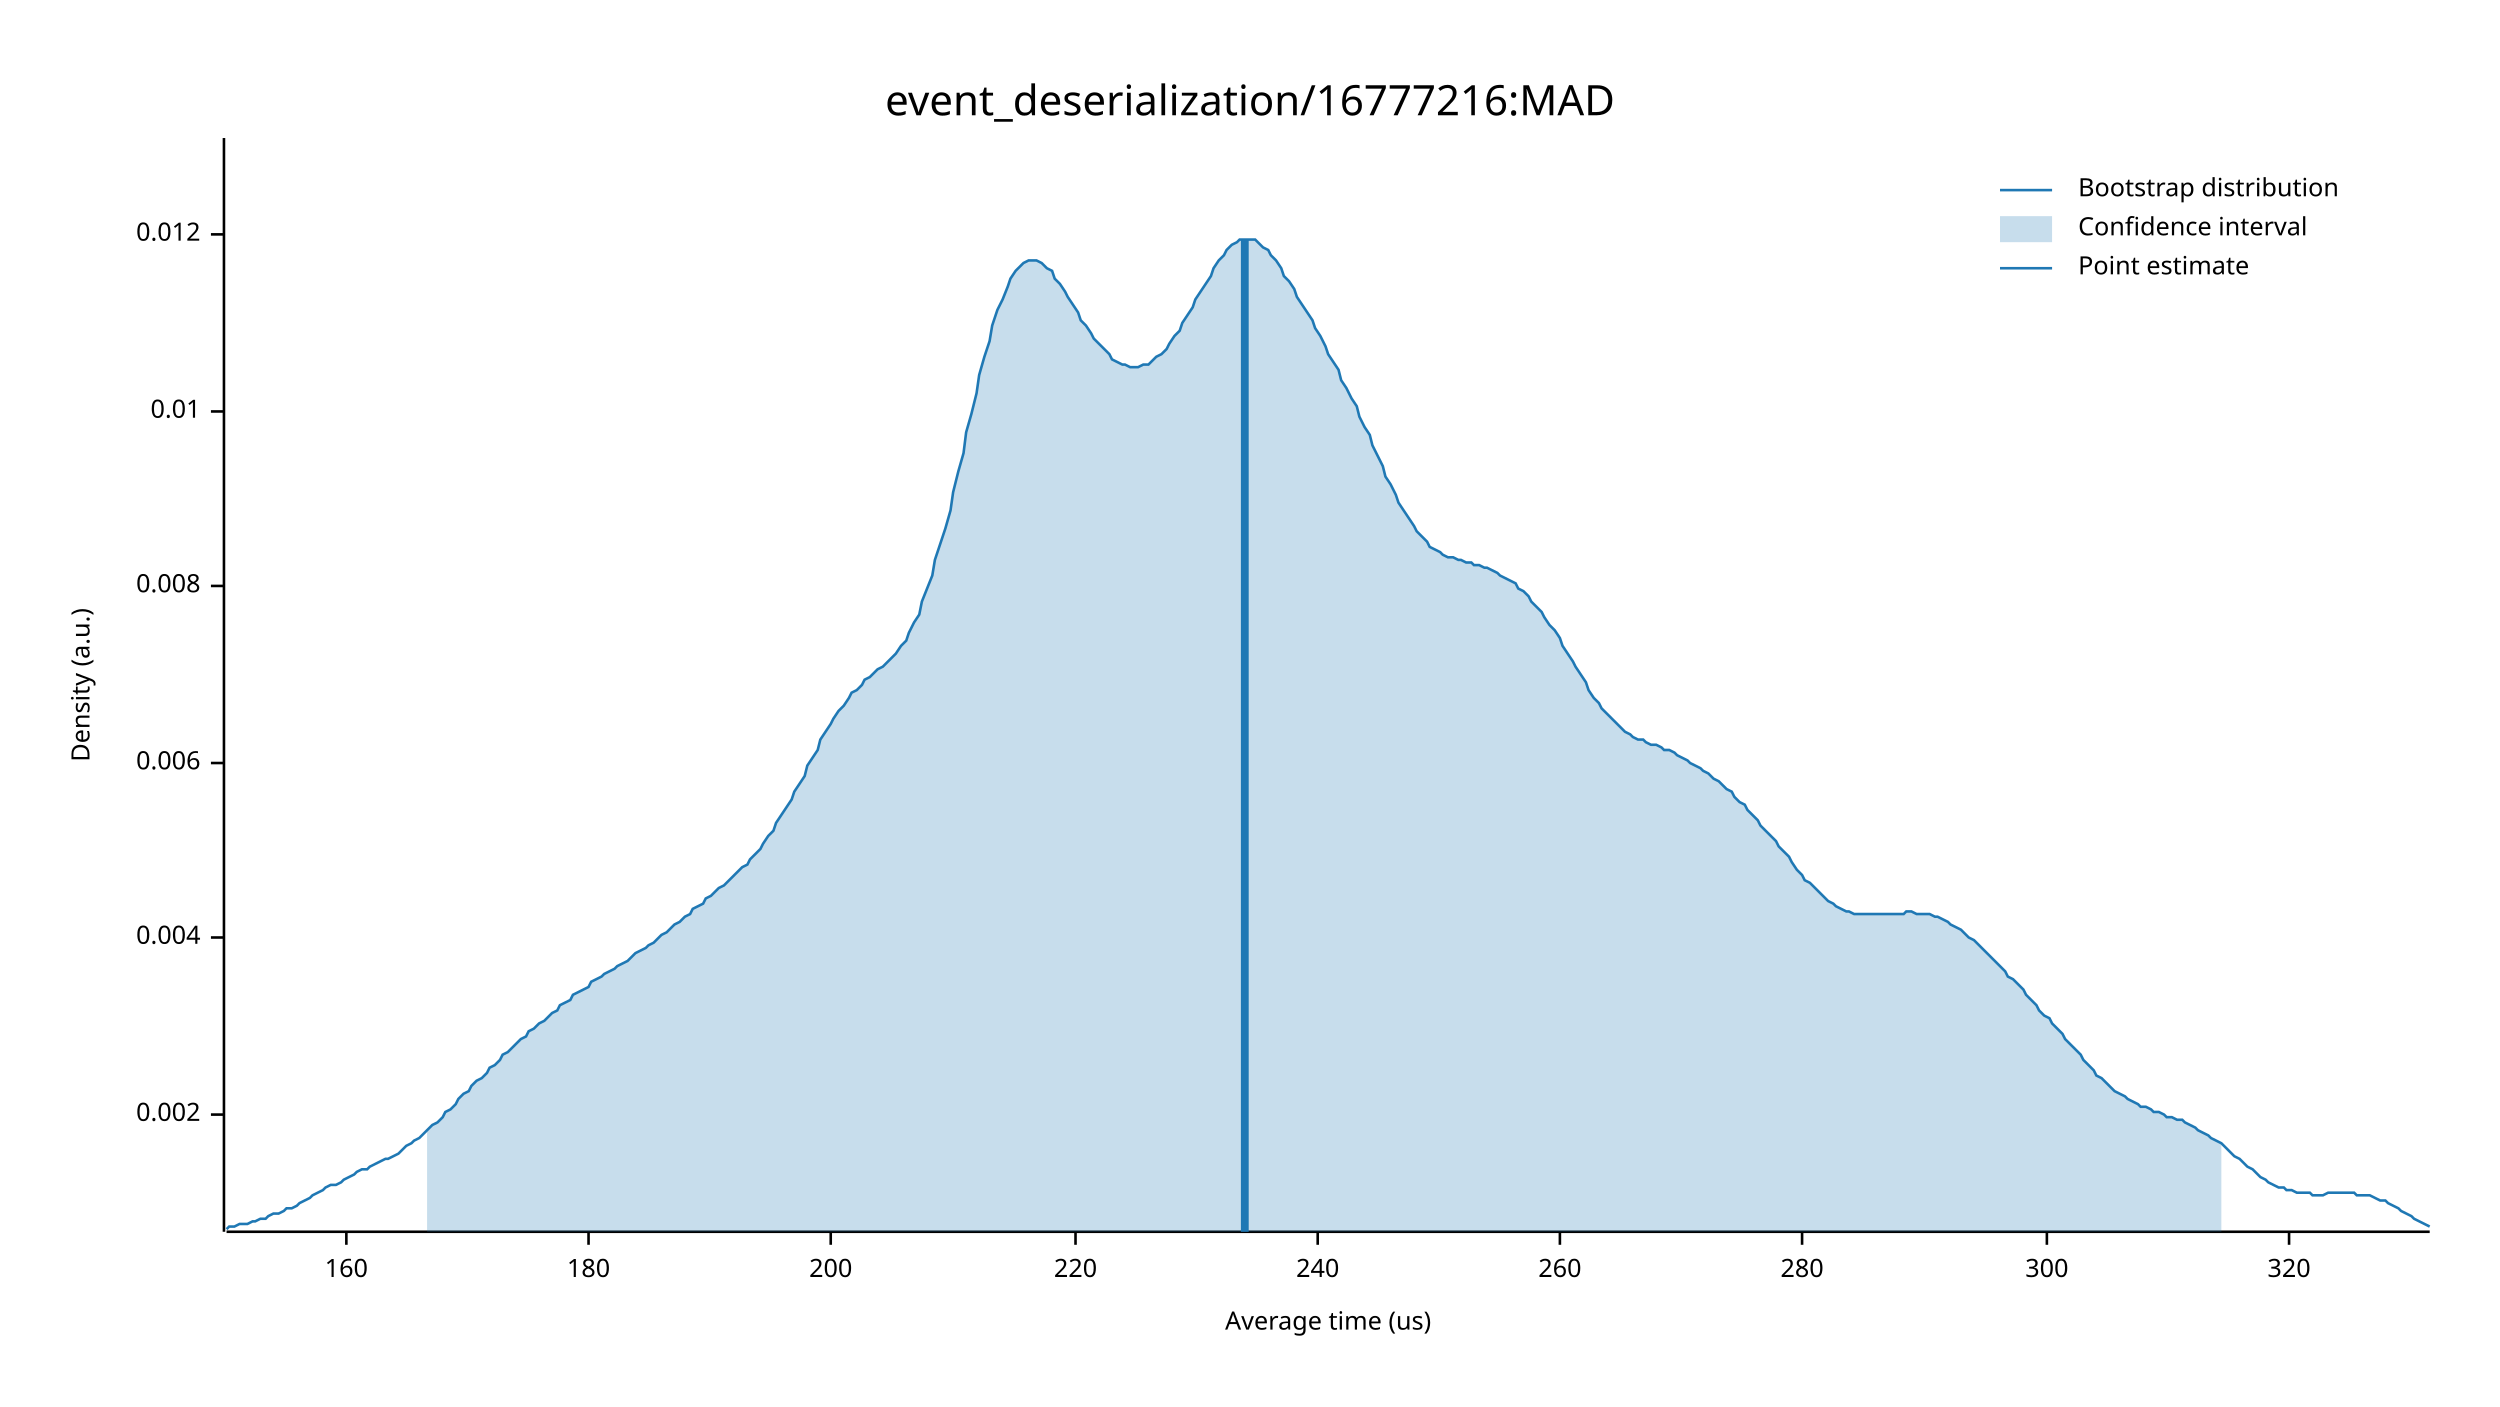
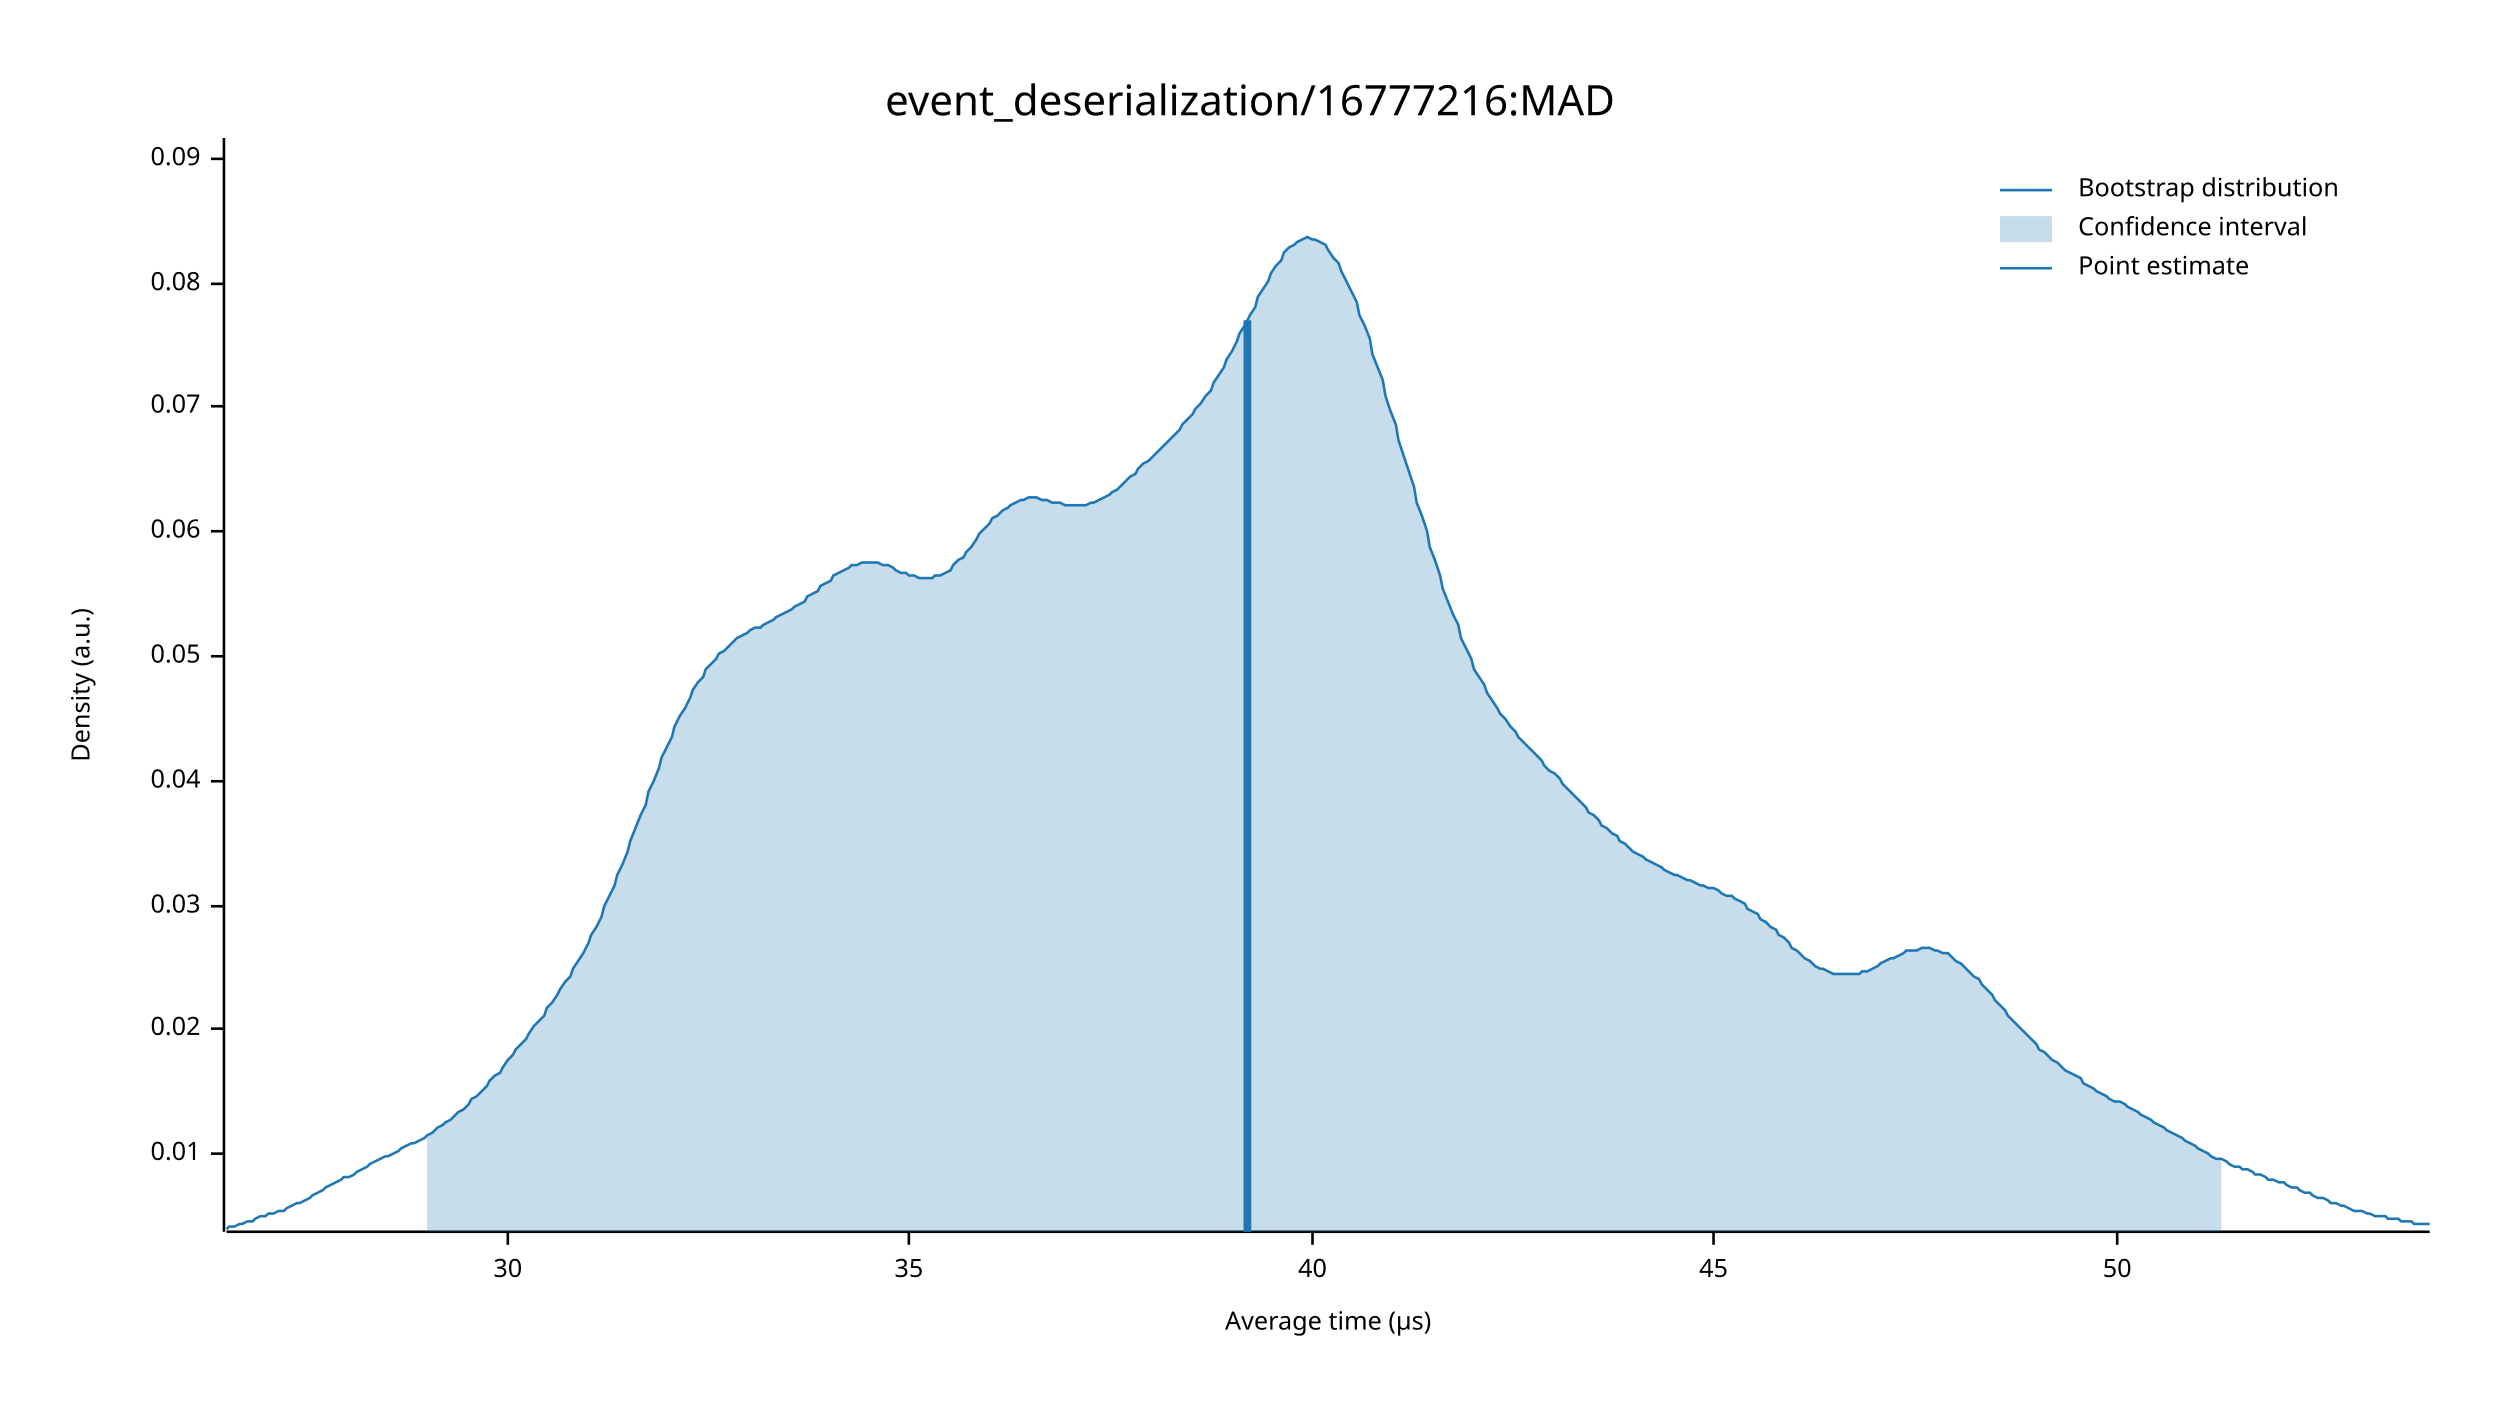
<svg xmlns="http://www.w3.org/2000/svg" width="960" height="540" viewBox="0 0 960 540">
  <text x="480" y="32" dy="0.76em" text-anchor="middle" font-family="sans-serif" font-size="16.129" opacity="1" fill="#000000">
event_deserialization/16777216:MAD
</text>
  <text x="27" y="263" dy="0.76em" text-anchor="middle" font-family="sans-serif" font-size="9.677" opacity="1" fill="#000000" transform="rotate(270, 27, 263)">
Density (a.u.)
</text>
  <text x="510" y="513" dy="-0.5ex" text-anchor="middle" font-family="sans-serif" font-size="9.677" opacity="1" fill="#000000">
- Average time (us)
+ Average time (µs)
</text>
  <polyline fill="none" opacity="1" stroke="#000000" stroke-width="1" points="86,53 86,473 " />
-   <text x="77" y="428" dy="0.5ex" text-anchor="end" font-family="sans-serif" font-size="9.677" opacity="1" fill="#000000">
- 0.002
- </text>
-   <polyline fill="none" opacity="1" stroke="#000000" stroke-width="1" points="81,428 86,428 " />
-   <text x="77" y="360" dy="0.5ex" text-anchor="end" font-family="sans-serif" font-size="9.677" opacity="1" fill="#000000">
- 0.004
- </text>
-   <polyline fill="none" opacity="1" stroke="#000000" stroke-width="1" points="81,360 86,360 " />
-   <text x="77" y="293" dy="0.5ex" text-anchor="end" font-family="sans-serif" font-size="9.677" opacity="1" fill="#000000">
- 0.006
- </text>
-   <polyline fill="none" opacity="1" stroke="#000000" stroke-width="1" points="81,293 86,293 " />
-   <text x="77" y="225" dy="0.5ex" text-anchor="end" font-family="sans-serif" font-size="9.677" opacity="1" fill="#000000">
- 0.008
- </text>
-   <polyline fill="none" opacity="1" stroke="#000000" stroke-width="1" points="81,225 86,225 " />
-   <text x="77" y="158" dy="0.5ex" text-anchor="end" font-family="sans-serif" font-size="9.677" opacity="1" fill="#000000">
+   <text x="77" y="443" dy="0.5ex" text-anchor="end" font-family="sans-serif" font-size="9.677" opacity="1" fill="#000000">
0.01
</text>
-   <polyline fill="none" opacity="1" stroke="#000000" stroke-width="1" points="81,158 86,158 " />
-   <text x="77" y="90" dy="0.5ex" text-anchor="end" font-family="sans-serif" font-size="9.677" opacity="1" fill="#000000">
- 0.012
+   <polyline fill="none" opacity="1" stroke="#000000" stroke-width="1" points="81,443 86,443 " />
+   <text x="77" y="395" dy="0.5ex" text-anchor="end" font-family="sans-serif" font-size="9.677" opacity="1" fill="#000000">
+ 0.02
</text>
-   <polyline fill="none" opacity="1" stroke="#000000" stroke-width="1" points="81,90 86,90 " />
+   <polyline fill="none" opacity="1" stroke="#000000" stroke-width="1" points="81,395 86,395 " />
+   <text x="77" y="348" dy="0.5ex" text-anchor="end" font-family="sans-serif" font-size="9.677" opacity="1" fill="#000000">
+ 0.03
+ </text>
+   <polyline fill="none" opacity="1" stroke="#000000" stroke-width="1" points="81,348 86,348 " />
+   <text x="77" y="300" dy="0.5ex" text-anchor="end" font-family="sans-serif" font-size="9.677" opacity="1" fill="#000000">
+ 0.04
+ </text>
+   <polyline fill="none" opacity="1" stroke="#000000" stroke-width="1" points="81,300 86,300 " />
+   <text x="77" y="252" dy="0.5ex" text-anchor="end" font-family="sans-serif" font-size="9.677" opacity="1" fill="#000000">
+ 0.05
+ </text>
+   <polyline fill="none" opacity="1" stroke="#000000" stroke-width="1" points="81,252 86,252 " />
+   <text x="77" y="204" dy="0.5ex" text-anchor="end" font-family="sans-serif" font-size="9.677" opacity="1" fill="#000000">
+ 0.06
+ </text>
+   <polyline fill="none" opacity="1" stroke="#000000" stroke-width="1" points="81,204 86,204 " />
+   <text x="77" y="156" dy="0.5ex" text-anchor="end" font-family="sans-serif" font-size="9.677" opacity="1" fill="#000000">
+ 0.07
+ </text>
+   <polyline fill="none" opacity="1" stroke="#000000" stroke-width="1" points="81,156 86,156 " />
+   <text x="77" y="109" dy="0.5ex" text-anchor="end" font-family="sans-serif" font-size="9.677" opacity="1" fill="#000000">
+ 0.08
+ </text>
+   <polyline fill="none" opacity="1" stroke="#000000" stroke-width="1" points="81,109 86,109 " />
+   <text x="77" y="61" dy="0.5ex" text-anchor="end" font-family="sans-serif" font-size="9.677" opacity="1" fill="#000000">
+ 0.09
+ </text>
+   <polyline fill="none" opacity="1" stroke="#000000" stroke-width="1" points="81,61 86,61 " />
  <polyline fill="none" opacity="1" stroke="#000000" stroke-width="1" points="87,473 933,473 " />
-   <text x="133" y="483" dy="0.76em" text-anchor="middle" font-family="sans-serif" font-size="9.677" opacity="1" fill="#000000">
- 160
+   <text x="195" y="483" dy="0.76em" text-anchor="middle" font-family="sans-serif" font-size="9.677" opacity="1" fill="#000000">
+ 30
</text>
-   <polyline fill="none" opacity="1" stroke="#000000" stroke-width="1" points="133,473 133,478 " />
-   <text x="226" y="483" dy="0.76em" text-anchor="middle" font-family="sans-serif" font-size="9.677" opacity="1" fill="#000000">
- 180
+   <polyline fill="none" opacity="1" stroke="#000000" stroke-width="1" points="195,473 195,478 " />
+   <text x="349" y="483" dy="0.76em" text-anchor="middle" font-family="sans-serif" font-size="9.677" opacity="1" fill="#000000">
+ 35
</text>
-   <polyline fill="none" opacity="1" stroke="#000000" stroke-width="1" points="226,473 226,478 " />
-   <text x="319" y="483" dy="0.76em" text-anchor="middle" font-family="sans-serif" font-size="9.677" opacity="1" fill="#000000">
- 200
+   <polyline fill="none" opacity="1" stroke="#000000" stroke-width="1" points="349,473 349,478 " />
+   <text x="504" y="483" dy="0.76em" text-anchor="middle" font-family="sans-serif" font-size="9.677" opacity="1" fill="#000000">
+ 40
</text>
-   <polyline fill="none" opacity="1" stroke="#000000" stroke-width="1" points="319,473 319,478 " />
-   <text x="413" y="483" dy="0.76em" text-anchor="middle" font-family="sans-serif" font-size="9.677" opacity="1" fill="#000000">
- 220
+   <polyline fill="none" opacity="1" stroke="#000000" stroke-width="1" points="504,473 504,478 " />
+   <text x="658" y="483" dy="0.76em" text-anchor="middle" font-family="sans-serif" font-size="9.677" opacity="1" fill="#000000">
+ 45
</text>
-   <polyline fill="none" opacity="1" stroke="#000000" stroke-width="1" points="413,473 413,478 " />
-   <text x="506" y="483" dy="0.76em" text-anchor="middle" font-family="sans-serif" font-size="9.677" opacity="1" fill="#000000">
- 240
+   <polyline fill="none" opacity="1" stroke="#000000" stroke-width="1" points="658,473 658,478 " />
+   <text x="813" y="483" dy="0.76em" text-anchor="middle" font-family="sans-serif" font-size="9.677" opacity="1" fill="#000000">
+ 50
</text>
-   <polyline fill="none" opacity="1" stroke="#000000" stroke-width="1" points="506,473 506,478 " />
-   <text x="599" y="483" dy="0.76em" text-anchor="middle" font-family="sans-serif" font-size="9.677" opacity="1" fill="#000000">
- 260
- </text>
-   <polyline fill="none" opacity="1" stroke="#000000" stroke-width="1" points="599,473 599,478 " />
-   <text x="692" y="483" dy="0.76em" text-anchor="middle" font-family="sans-serif" font-size="9.677" opacity="1" fill="#000000">
- 280
- </text>
-   <polyline fill="none" opacity="1" stroke="#000000" stroke-width="1" points="692,473 692,478 " />
-   <text x="786" y="483" dy="0.76em" text-anchor="middle" font-family="sans-serif" font-size="9.677" opacity="1" fill="#000000">
- 300
- </text>
-   <polyline fill="none" opacity="1" stroke="#000000" stroke-width="1" points="786,473 786,478 " />
-   <text x="879" y="483" dy="0.76em" text-anchor="middle" font-family="sans-serif" font-size="9.677" opacity="1" fill="#000000">
- 320
- </text>
-   <polyline fill="none" opacity="1" stroke="#000000" stroke-width="1" points="879,473 879,478 " />
-   <polyline fill="none" opacity="1" stroke="#1F78B4" stroke-width="1" points="87,472 88,471 90,471 92,470 93,470 95,470 97,469 98,469 100,468 102,468 103,467 105,466 107,466 109,465 110,464 112,464 114,463 115,462 117,461 119,460 120,459 122,458 124,457 125,456 127,455 129,455 131,454 132,453 134,452 136,451 137,450 139,449 141,449 142,448 144,447 146,446 148,445 149,445 151,444 153,443 154,442 156,440 158,439 159,438 161,437 163,435 164,434 166,432 168,431 170,429 171,427 173,426 175,424 176,422 178,420 180,419 181,417 183,415 185,414 187,412 188,410 190,409 192,407 193,405 195,404 197,402 198,401 200,399 202,398 203,396 205,395 207,393 209,392 210,391 212,389 214,388 215,386 217,385 219,384 220,382 222,381 224,380 226,379 227,377 229,376 231,375 232,374 234,373 236,372 237,371 239,370 241,369 242,368 244,366 246,365 248,364 249,363 251,362 253,360 254,359 256,358 258,356 259,355 261,354 263,352 265,351 266,349 268,348 270,347 271,345 273,344 275,342 276,341 278,340 280,338 281,337 283,335 285,333 287,332 288,330 290,328 292,326 293,324 295,321 297,319 298,316 300,313 302,310 304,307 305,304 307,301 309,298 310,294 312,291 314,288 315,284 317,281 319,278 320,276 322,273 324,271 326,268 327,266 329,265 331,263 332,261 334,260 336,258 337,257 339,256 341,254 343,252 344,251 346,248 348,246 349,243 351,239 353,236 354,231 356,226 358,221 359,215 361,209 363,203 365,196 366,189 368,181 370,174 371,166 373,159 375,151 376,144 378,137 380,131 381,125 383,119 385,115 387,110 388,107 390,104 392,102 393,101 395,100 397,100 398,100 400,101 402,103 404,104 405,107 407,109 409,112 410,114 412,117 414,120 415,123 417,125 419,128 420,130 422,132 424,134 426,136 427,138 429,139 431,140 432,140 434,141 436,141 437,141 439,140 441,140 443,138 444,137 446,136 448,134 449,132 451,129 453,127 454,124 456,121 458,118 459,115 461,112 463,109 465,106 466,103 468,100 470,98 471,96 473,94 475,93 476,92 478,92 480,92 482,92 483,93 485,95 487,96 488,98 490,100 492,103 493,106 495,108 497,111 498,114 500,117 502,120 504,123 505,126 507,129 509,133 510,136 512,139 514,142 515,146 517,149 519,153 521,156 522,160 524,164 526,167 527,171 529,175 531,179 532,183 534,186 536,190 537,193 539,196 541,199 543,202 544,204 546,206 548,208 549,210 551,211 553,212 554,213 556,214 558,214 560,215 561,215 563,216 565,216 566,217 568,217 570,218 571,218 573,219 575,220 576,221 578,222 580,223 582,224 583,226 585,227 587,229 588,231 590,233 592,235 593,237 595,240 597,242 599,245 600,248 602,251 604,254 605,256 607,259 609,262 610,265 612,268 614,270 615,272 617,274 619,276 621,278 622,279 624,281 626,282 627,283 629,284 631,284 632,285 634,286 636,286 638,287 639,288 641,288 643,289 644,290 646,291 648,292 649,293 651,294 653,295 654,296 656,297 658,299 660,300 661,301 663,303 665,304 666,306 668,308 670,309 671,311 673,313 675,315 676,317 678,319 680,321 682,323 683,325 685,327 687,329 688,331 690,334 692,336 693,338 695,339 697,341 699,343 700,344 702,346 704,347 705,348 707,349 709,350 710,350 712,351 714,351 715,351 717,351 719,351 721,351 722,351 724,351 726,351 727,351 729,351 731,351 732,350 734,350 736,351 738,351 739,351 741,351 743,352 744,352 746,353 748,354 749,355 751,356 753,357 754,358 756,360 758,361 760,363 761,364 763,366 765,368 766,369 768,371 770,373 771,375 773,376 775,378 777,380 778,382 780,384 782,386 783,388 785,390 787,391 788,393 790,395 792,397 793,399 795,401 797,403 799,405 800,407 802,409 804,411 805,413 807,414 809,416 810,417 812,419 814,420 816,421 817,422 819,423 821,424 822,425 824,425 826,426 827,427 829,427 831,428 832,429 834,429 836,430 838,430 839,431 841,432 843,433 844,434 846,435 848,436 849,437 851,438 853,439 855,441 856,442 858,444 860,445 861,446 863,448 865,449 866,450 868,452 870,453 871,454 873,455 875,456 877,456 878,457 880,457 882,458 883,458 885,458 887,458 888,459 890,459 892,459 894,458 895,458 897,458 899,458 900,458 902,458 904,458 905,459 907,459 909,459 910,459 912,460 914,461 916,461 917,462 919,463 921,464 922,465 924,466 926,467 927,468 929,469 931,470 933,471 " />
-   <polygon opacity="0.25" fill="#1F78B4" points="164,434 166,432 168,431 170,429 171,427 173,426 175,424 176,422 178,420 180,419 181,417 183,415 185,414 187,412 188,410 190,409 192,407 193,405 195,404 197,402 198,401 200,399 202,398 203,396 205,395 207,393 209,392 210,391 212,389 214,388 215,386 217,385 219,384 220,382 222,381 224,380 226,379 227,377 229,376 231,375 232,374 234,373 236,372 237,371 239,370 241,369 242,368 244,366 246,365 248,364 249,363 251,362 253,360 254,359 256,358 258,356 259,355 261,354 263,352 265,351 266,349 268,348 270,347 271,345 273,344 275,342 276,341 278,340 280,338 281,337 283,335 285,333 287,332 288,330 290,328 292,326 293,324 295,321 297,319 298,316 300,313 302,310 304,307 305,304 307,301 309,298 310,294 312,291 314,288 315,284 317,281 319,278 320,276 322,273 324,271 326,268 327,266 329,265 331,263 332,261 334,260 336,258 337,257 339,256 341,254 343,252 344,251 346,248 348,246 349,243 351,239 353,236 354,231 356,226 358,221 359,215 361,209 363,203 365,196 366,189 368,181 370,174 371,166 373,159 375,151 376,144 378,137 380,131 381,125 383,119 385,115 387,110 388,107 390,104 392,102 393,101 395,100 397,100 398,100 400,101 402,103 404,104 405,107 407,109 409,112 410,114 412,117 414,120 415,123 417,125 419,128 420,130 422,132 424,134 426,136 427,138 429,139 431,140 432,140 434,141 436,141 437,141 439,140 441,140 443,138 444,137 446,136 448,134 449,132 451,129 453,127 454,124 456,121 458,118 459,115 461,112 463,109 465,106 466,103 468,100 470,98 471,96 473,94 475,93 476,92 478,92 480,92 482,92 483,93 485,95 487,96 488,98 490,100 492,103 493,106 495,108 497,111 498,114 500,117 502,120 504,123 505,126 507,129 509,133 510,136 512,139 514,142 515,146 517,149 519,153 521,156 522,160 524,164 526,167 527,171 529,175 531,179 532,183 534,186 536,190 537,193 539,196 541,199 543,202 544,204 546,206 548,208 549,210 551,211 553,212 554,213 556,214 558,214 560,215 561,215 563,216 565,216 566,217 568,217 570,218 571,218 573,219 575,220 576,221 578,222 580,223 582,224 583,226 585,227 587,229 588,231 590,233 592,235 593,237 595,240 597,242 599,245 600,248 602,251 604,254 605,256 607,259 609,262 610,265 612,268 614,270 615,272 617,274 619,276 621,278 622,279 624,281 626,282 627,283 629,284 631,284 632,285 634,286 636,286 638,287 639,288 641,288 643,289 644,290 646,291 648,292 649,293 651,294 653,295 654,296 656,297 658,299 660,300 661,301 663,303 665,304 666,306 668,308 670,309 671,311 673,313 675,315 676,317 678,319 680,321 682,323 683,325 685,327 687,329 688,331 690,334 692,336 693,338 695,339 697,341 699,343 700,344 702,346 704,347 705,348 707,349 709,350 710,350 712,351 714,351 715,351 717,351 719,351 721,351 722,351 724,351 726,351 727,351 729,351 731,351 732,350 734,350 736,351 738,351 739,351 741,351 743,352 744,352 746,353 748,354 749,355 751,356 753,357 754,358 756,360 758,361 760,363 761,364 763,366 765,368 766,369 768,371 770,373 771,375 773,376 775,378 777,380 778,382 780,384 782,386 783,388 785,390 787,391 788,393 790,395 792,397 793,399 795,401 797,403 799,405 800,407 802,409 804,411 805,413 807,414 809,416 810,417 812,419 814,420 816,421 817,422 819,423 821,424 822,425 824,425 826,426 827,427 829,427 831,428 832,429 834,429 836,430 838,430 839,431 841,432 843,433 844,434 846,435 848,436 849,437 851,438 853,439 853,473 164,473 " />
-   <polyline fill="none" opacity="1" stroke="#1F78B4" stroke-width="3" points="478,473 478,92 " />
+   <polyline fill="none" opacity="1" stroke="#000000" stroke-width="1" points="813,473 813,478 " />
+   <polyline fill="none" opacity="1" stroke="#1F78B4" stroke-width="1" points="87,472 88,471 90,471 92,470 93,470 95,469 97,469 98,468 100,467 102,467 103,466 105,466 107,465 109,465 110,464 112,463 114,462 115,462 117,461 119,460 120,459 122,458 124,457 125,456 127,455 129,454 131,453 132,452 134,452 136,451 137,450 139,449 141,448 142,447 144,446 146,445 148,444 149,444 151,443 153,442 154,441 156,440 158,439 159,439 161,438 163,437 164,436 166,435 168,433 170,432 171,431 173,430 175,428 176,427 178,426 180,424 181,422 183,421 185,419 187,417 188,415 190,413 192,412 193,410 195,407 197,405 198,403 200,401 202,399 203,397 205,394 207,392 209,390 210,387 212,385 214,382 215,380 217,377 219,375 220,372 222,369 224,366 226,362 227,359 229,356 231,352 232,348 234,344 236,340 237,336 239,332 241,327 242,323 244,318 246,313 248,309 249,304 251,300 253,295 254,291 256,287 258,283 259,279 261,275 263,272 265,268 266,265 268,262 270,260 271,257 273,255 275,253 276,251 278,250 280,248 281,247 283,245 285,244 287,243 288,242 290,241 292,241 293,240 295,239 297,238 298,237 300,236 302,235 304,234 305,233 307,232 309,231 310,229 312,228 314,227 315,225 317,224 319,223 320,221 322,220 324,219 326,218 327,217 329,217 331,216 332,216 334,216 336,216 337,216 339,217 341,217 343,218 344,219 346,220 348,220 349,221 351,221 353,222 354,222 356,222 358,222 359,221 361,221 363,220 365,219 366,217 368,215 370,214 371,212 373,210 375,207 376,205 378,203 380,201 381,199 383,198 385,196 387,195 388,194 390,193 392,192 393,192 395,191 397,191 398,191 400,192 402,192 404,193 405,193 407,193 409,194 410,194 412,194 414,194 415,194 417,194 419,193 420,193 422,192 424,191 426,190 427,189 429,188 431,186 432,185 434,183 436,182 437,180 439,178 441,177 443,175 444,174 446,172 448,170 449,169 451,167 453,165 454,163 456,161 458,159 459,157 461,155 463,152 465,150 466,147 468,144 470,141 471,138 473,135 475,131 476,128 478,125 480,121 482,118 483,114 485,111 487,108 488,105 490,102 492,100 493,97 495,95 497,94 498,93 500,92 502,91 504,92 505,92 507,93 509,94 510,96 512,99 514,101 515,104 517,108 519,112 521,116 522,121 524,125 526,130 527,136 529,141 531,146 532,152 534,158 536,163 537,169 539,175 541,181 543,187 544,193 546,198 548,204 549,210 551,215 553,221 554,226 556,231 558,236 560,240 561,245 563,249 565,253 566,257 568,260 570,263 571,266 573,269 575,272 576,274 578,276 580,279 582,281 583,283 585,285 587,287 588,288 590,290 592,292 593,294 595,296 597,297 599,299 600,301 602,303 604,305 605,306 607,308 609,310 610,312 612,313 614,315 615,317 617,318 619,320 621,321 622,323 624,324 626,326 627,327 629,328 631,329 632,330 634,331 636,332 638,333 639,334 641,335 643,336 644,336 646,337 648,338 649,338 651,339 653,340 654,340 656,341 658,341 660,342 661,343 663,344 665,344 666,345 668,346 670,347 671,349 673,350 675,351 676,353 678,354 680,356 682,357 683,359 685,360 687,362 688,364 690,365 692,367 693,368 695,369 697,371 699,372 700,372 702,373 704,374 705,374 707,374 709,374 710,374 712,374 714,374 715,373 717,373 719,372 721,371 722,370 724,369 726,368 727,368 729,367 731,366 732,365 734,365 736,365 738,364 739,364 741,364 743,365 744,365 746,366 748,366 749,367 751,369 753,370 754,371 756,373 758,375 760,376 761,378 763,380 765,382 766,384 768,386 770,388 771,390 773,392 775,394 777,396 778,397 780,399 782,401 783,403 785,404 787,406 788,407 790,408 792,410 793,411 795,412 797,413 799,414 800,416 802,417 804,418 805,419 807,420 809,421 810,422 812,423 814,423 816,424 817,425 819,426 821,427 822,428 824,429 826,430 827,431 829,432 831,433 832,434 834,435 836,436 838,437 839,438 841,439 843,440 844,441 846,442 848,443 849,444 851,445 853,445 855,446 856,447 858,448 860,448 861,449 863,449 865,450 866,451 868,451 870,452 871,453 873,453 875,454 877,454 878,455 880,456 882,456 883,457 885,458 887,458 888,459 890,460 892,460 894,461 895,462 897,462 899,463 900,463 902,464 904,465 905,465 907,465 909,466 910,466 912,467 914,467 916,467 917,468 919,468 921,468 922,469 924,469 926,469 927,470 929,470 931,470 933,470 " />
+   <polygon opacity="0.25" fill="#1F78B4" points="164,436 166,435 168,433 170,432 171,431 173,430 175,428 176,427 178,426 180,424 181,422 183,421 185,419 187,417 188,415 190,413 192,412 193,410 195,407 197,405 198,403 200,401 202,399 203,397 205,394 207,392 209,390 210,387 212,385 214,382 215,380 217,377 219,375 220,372 222,369 224,366 226,362 227,359 229,356 231,352 232,348 234,344 236,340 237,336 239,332 241,327 242,323 244,318 246,313 248,309 249,304 251,300 253,295 254,291 256,287 258,283 259,279 261,275 263,272 265,268 266,265 268,262 270,260 271,257 273,255 275,253 276,251 278,250 280,248 281,247 283,245 285,244 287,243 288,242 290,241 292,241 293,240 295,239 297,238 298,237 300,236 302,235 304,234 305,233 307,232 309,231 310,229 312,228 314,227 315,225 317,224 319,223 320,221 322,220 324,219 326,218 327,217 329,217 331,216 332,216 334,216 336,216 337,216 339,217 341,217 343,218 344,219 346,220 348,220 349,221 351,221 353,222 354,222 356,222 358,222 359,221 361,221 363,220 365,219 366,217 368,215 370,214 371,212 373,210 375,207 376,205 378,203 380,201 381,199 383,198 385,196 387,195 388,194 390,193 392,192 393,192 395,191 397,191 398,191 400,192 402,192 404,193 405,193 407,193 409,194 410,194 412,194 414,194 415,194 417,194 419,193 420,193 422,192 424,191 426,190 427,189 429,188 431,186 432,185 434,183 436,182 437,180 439,178 441,177 443,175 444,174 446,172 448,170 449,169 451,167 453,165 454,163 456,161 458,159 459,157 461,155 463,152 465,150 466,147 468,144 470,141 471,138 473,135 475,131 476,128 478,125 480,121 482,118 483,114 485,111 487,108 488,105 490,102 492,100 493,97 495,95 497,94 498,93 500,92 502,91 504,92 505,92 507,93 509,94 510,96 512,99 514,101 515,104 517,108 519,112 521,116 522,121 524,125 526,130 527,136 529,141 531,146 532,152 534,158 536,163 537,169 539,175 541,181 543,187 544,193 546,198 548,204 549,210 551,215 553,221 554,226 556,231 558,236 560,240 561,245 563,249 565,253 566,257 568,260 570,263 571,266 573,269 575,272 576,274 578,276 580,279 582,281 583,283 585,285 587,287 588,288 590,290 592,292 593,294 595,296 597,297 599,299 600,301 602,303 604,305 605,306 607,308 609,310 610,312 612,313 614,315 615,317 617,318 619,320 621,321 622,323 624,324 626,326 627,327 629,328 631,329 632,330 634,331 636,332 638,333 639,334 641,335 643,336 644,336 646,337 648,338 649,338 651,339 653,340 654,340 656,341 658,341 660,342 661,343 663,344 665,344 666,345 668,346 670,347 671,349 673,350 675,351 676,353 678,354 680,356 682,357 683,359 685,360 687,362 688,364 690,365 692,367 693,368 695,369 697,371 699,372 700,372 702,373 704,374 705,374 707,374 709,374 710,374 712,374 714,374 715,373 717,373 719,372 721,371 722,370 724,369 726,368 727,368 729,367 731,366 732,365 734,365 736,365 738,364 739,364 741,364 743,365 744,365 746,366 748,366 749,367 751,369 753,370 754,371 756,373 758,375 760,376 761,378 763,380 765,382 766,384 768,386 770,388 771,390 773,392 775,394 777,396 778,397 780,399 782,401 783,403 785,404 787,406 788,407 790,408 792,410 793,411 795,412 797,413 799,414 800,416 802,417 804,418 805,419 807,420 809,421 810,422 812,423 814,423 816,424 817,425 819,426 821,427 822,428 824,429 826,430 827,431 829,432 831,433 832,434 834,435 836,436 838,437 839,438 841,439 843,440 844,441 846,442 848,443 849,444 851,445 853,445 853,473 164,473 " />
+   <polyline fill="none" opacity="1" stroke="#1F78B4" stroke-width="3" points="479,473 479,123 " />
  <text x="798" y="68" dy="0.76em" text-anchor="start" font-family="sans-serif" font-size="9.677" opacity="1" fill="#000000">
Bootstrap distribution
</text>
  <text x="798" y="83" dy="0.76em" text-anchor="start" font-family="sans-serif" font-size="9.677" opacity="1" fill="#000000">
Confidence interval
</text>
  <text x="798" y="98" dy="0.76em" text-anchor="start" font-family="sans-serif" font-size="9.677" opacity="1" fill="#000000">
Point estimate
</text>
  <polyline fill="none" opacity="1" stroke="#1F78B4" stroke-width="1" points="768,73 788,73 " />
  <rect x="768" y="83" width="20" height="10" opacity="0.25" fill="#1F78B4" stroke="none" />
  <polyline fill="none" opacity="1" stroke="#1F78B4" stroke-width="1" points="768,103 788,103 " />
</svg>
